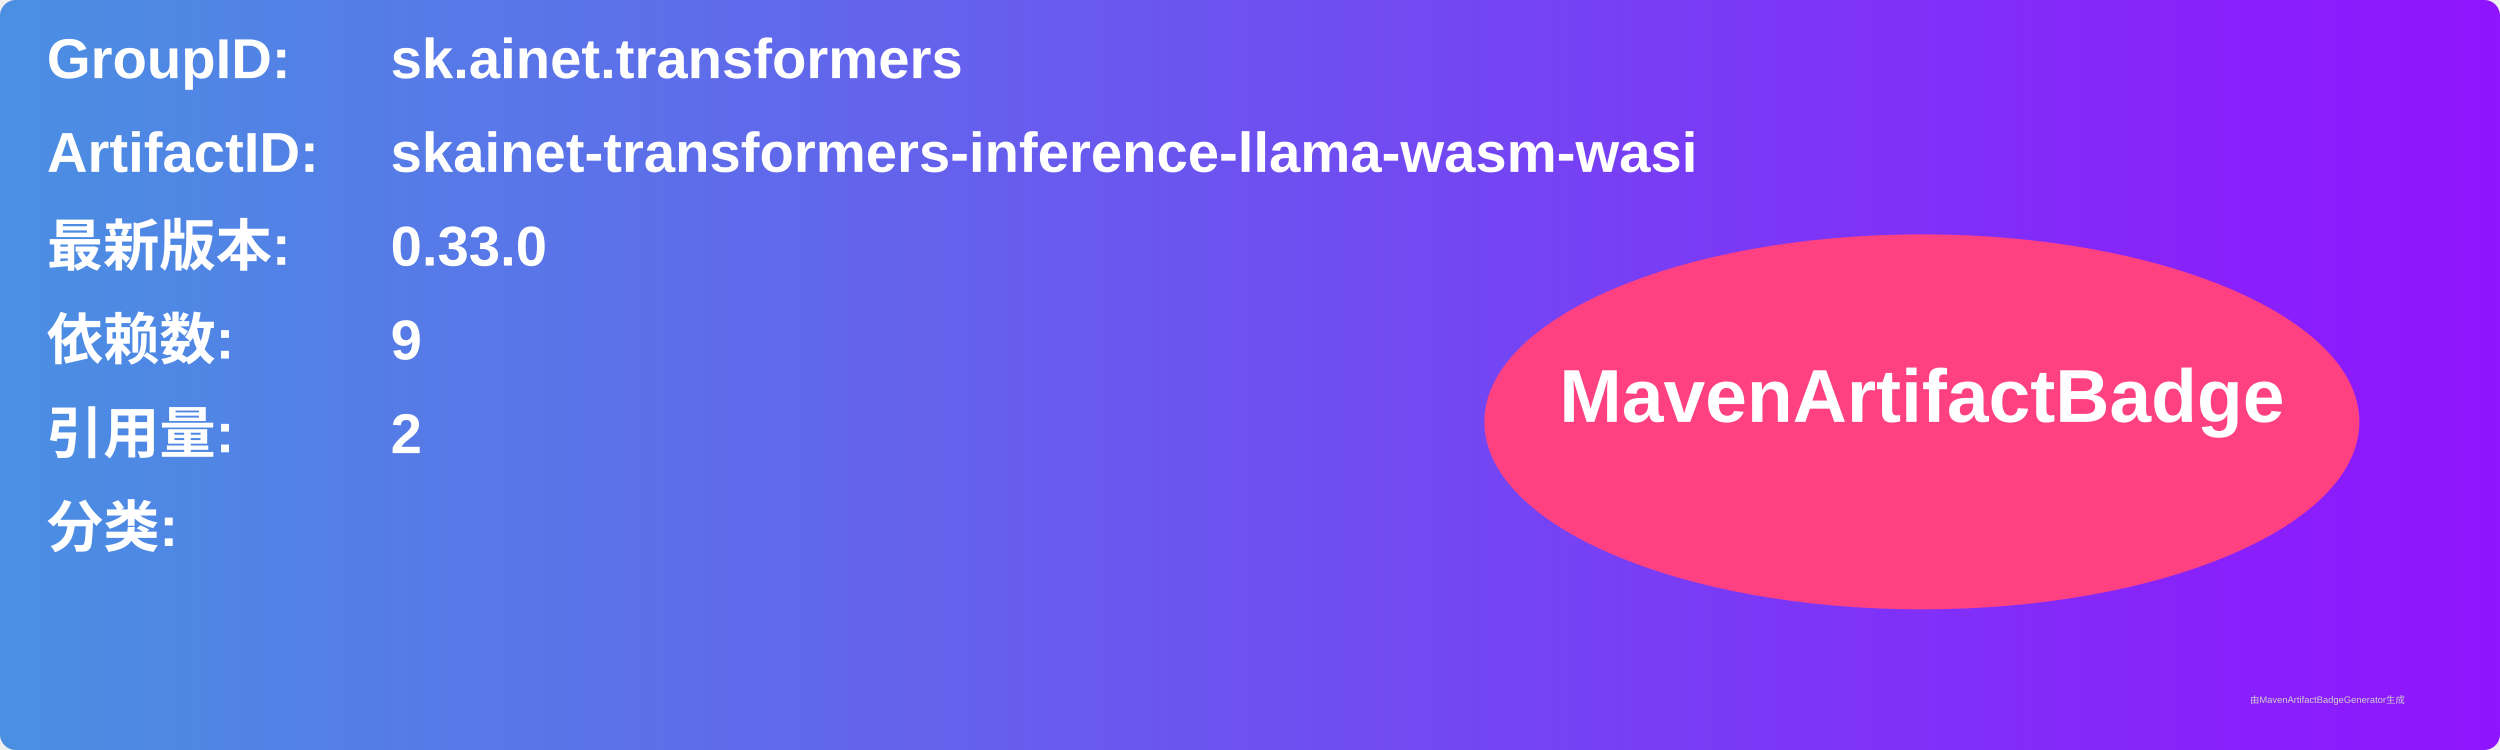
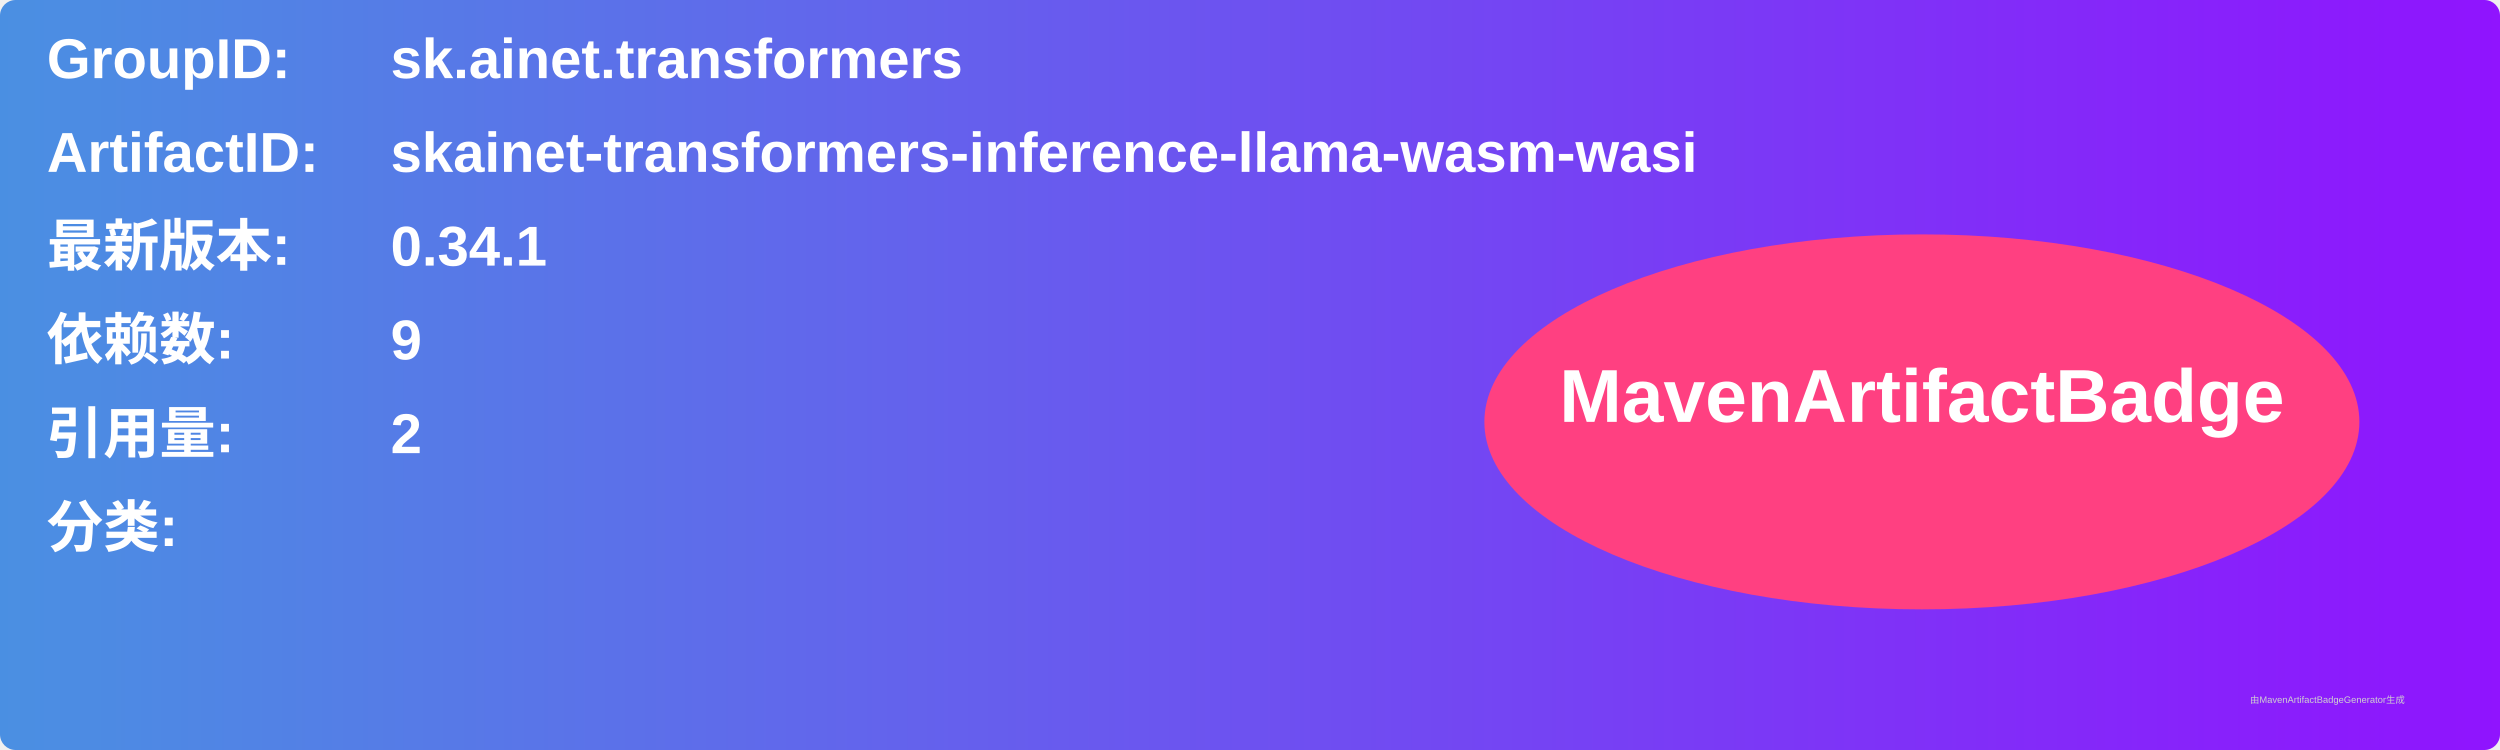
<svg xmlns="http://www.w3.org/2000/svg" width="800" height="240" viewBox="0 0 800 240">
  <linearGradient id="grad" x1="0%" y1="0%" x2="100%" y2="0%">
    <stop offset="0%" stop-color="#4a90e2" />
    <stop offset="100%" stop-color="#9013fe" />
  </linearGradient>
  <rect width="100%" height="100%" rx="5" ry="5" fill="url(#grad)" />
  <g transform="translate(15, 15)">
    <text x="0" y="10" font-family="Arial" font-size="18" fill="white" font-weight="bold" width="260">GroupID:</text>
    <text x="110" y="10" font-family="Arial" font-size="18" fill="white" font-weight="bold" width="460">sk.ainet.transformers</text>
    <text x="0" y="40" font-family="Arial" font-size="18" fill="white" font-weight="bold" width="260">ArtifactID:</text>
    <text x="110" y="40" font-family="Arial" font-size="18" fill="white" font-weight="bold" width="460">skainet-transformers-inference-llama-wasm-wasi</text>
    <text x="0" y="70" font-family="Arial" font-size="18" fill="white" font-weight="bold">最新版本:</text>
    <text x="110" y="70" font-family="Arial" font-size="18" fill="white" font-weight="bold">
-       <tspan font-weight="bold">0.33.0</tspan>
+       <tspan font-weight="bold">0.34.1</tspan>
    </text>
    <text x="0" y="100" font-family="Arial" font-size="18" fill="white" font-weight="bold">依赖数: </text>
    <text x="110" y="100" font-family="Arial" font-size="18" fill="white">
      <tspan font-weight="bold">9</tspan>
    </text>
    <text x="0" y="130" font-family="Arial" font-size="18" fill="white" font-weight="bold">引用量: </text>
    <text x="110" y="130" font-family="Arial" font-size="18" fill="white">
      <tspan font-weight="bold">2</tspan>
    </text>
    <text x="0" y="160" font-family="Arial" font-size="18" fill="white" font-weight="bold">分类:</text>
    <text x="10" y="190" font-family="Arial" font-size="10" fill="white">
      <tspan font-weight="bold" />
    </text>
    <ellipse cx="600" cy="120" rx="140" ry="60" fill="#ff4081" />
    <text x="600" y="120" text-anchor="middle" font-family="Arial" font-size="24" fill="white" font-weight="bold">MavenArtifactBadge</text>
  </g>
  <text x="720" y="225" font-family="Arial" font-size="3" fill="#d0d0d0">由MavenArtifactBadgeGenerator生成</text>
</svg>
